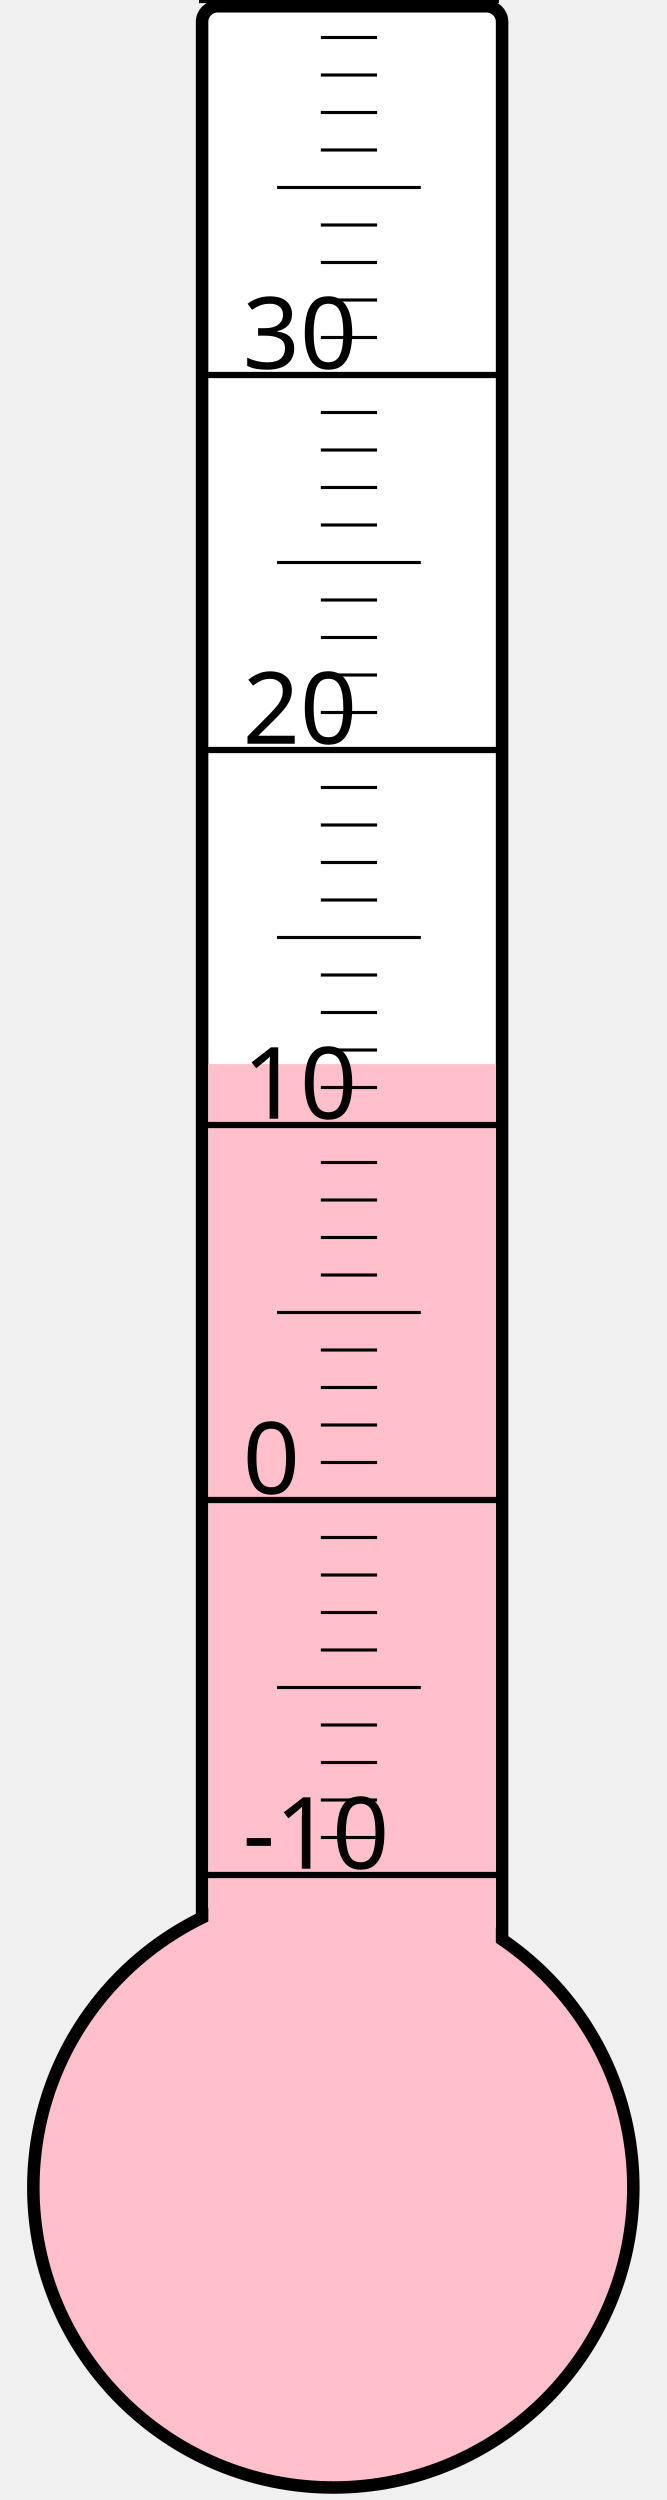
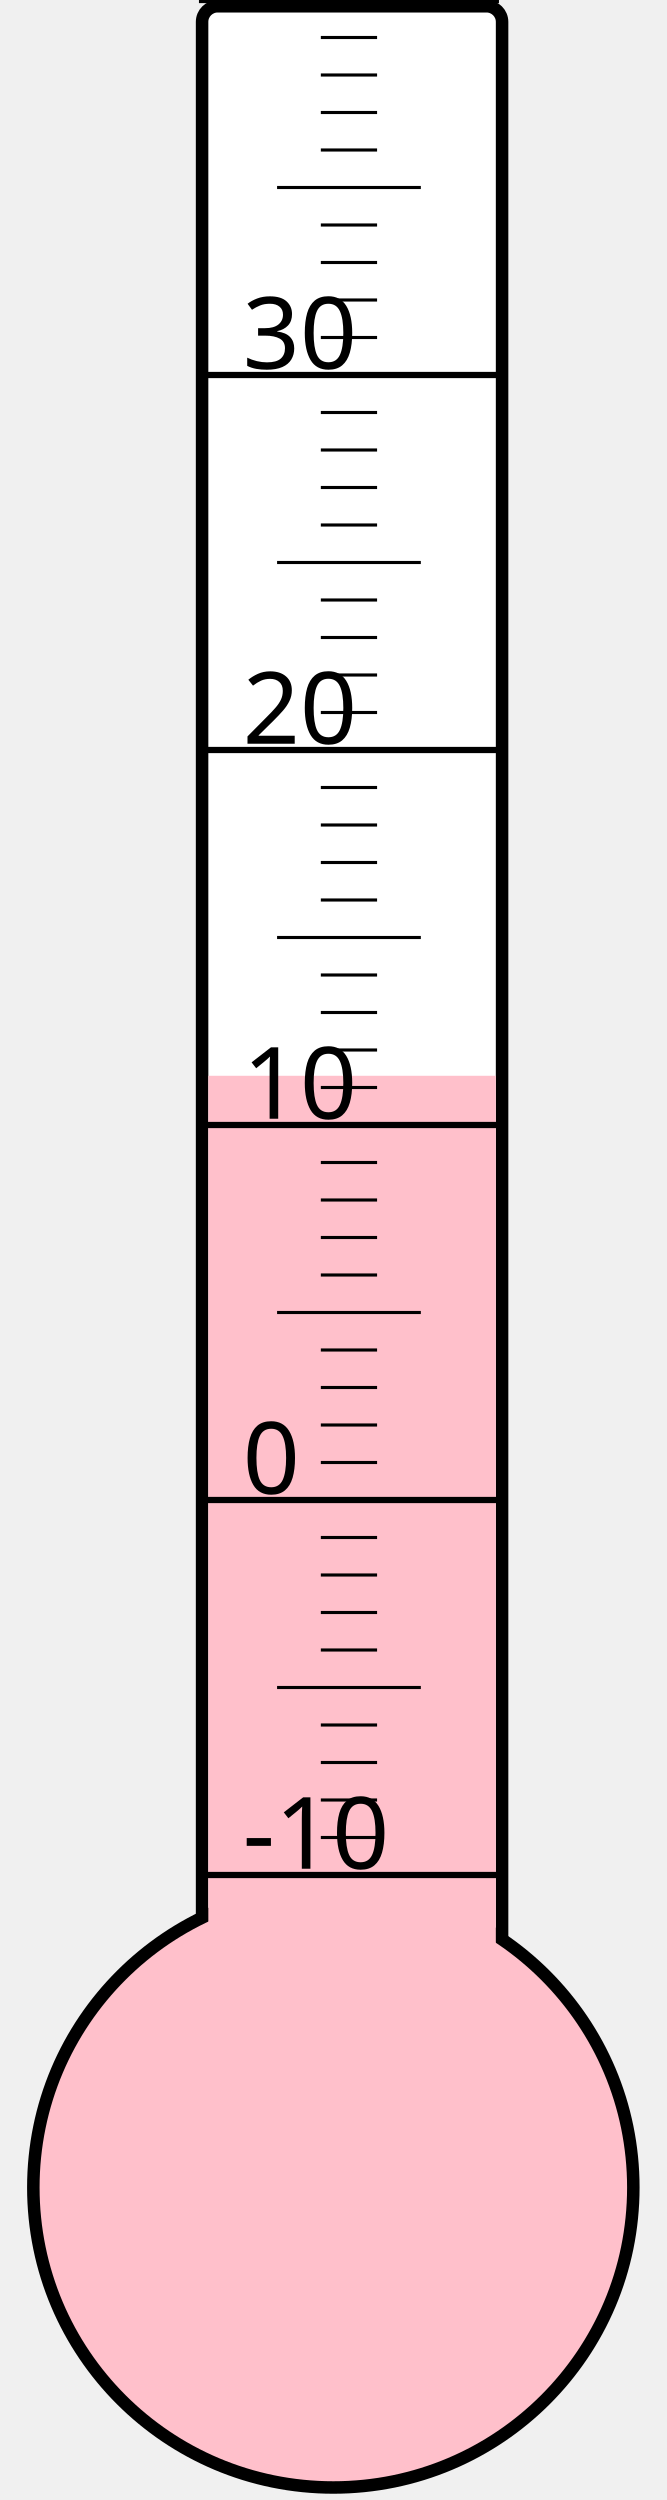
<svg xmlns="http://www.w3.org/2000/svg" width="40px" height="150px" viewBox="0 0 200 800">
  <rect width="200" height="800" x="0" y="0" style="fill: #ffffeb; fill-opacity: 0;" />
  <rect width="96" height="680" x="58" y="2" rx="5" ry="5" style="fill: white; fill-opacity: 1; stroke: black; stroke-width: 4;" />
  <circle cx="100" cy="700" r="96" style="fill: pink; stroke: black; stroke-width: 4;" />
-   <rect width="92" height="359.5" x="60" y="340.5" style="fill: pink; fill-opacity: 1; stroke-width: 0;" />
+   <rect width="92" height="355.75" x="60" y="344.25" style="fill: pink; fill-opacity: 1; stroke-width: 0;" />
  <text x="71" y="598" style="font-family: sans-serif; font-size: 24pt;">-10</text>
  <text x="71" y="478" style="font-family: sans-serif; font-size: 24pt;">0</text>
  <text x="71" y="358" style="font-family: sans-serif; font-size: 24pt;">10</text>
  <text x="71" y="238" style="font-family: sans-serif; font-size: 24pt;">20</text>
  <text x="71" y="118" style="font-family: sans-serif; font-size: 24pt;">30</text>
  <g style="stroke: black;">
    <line x1="57" y1="600" x2="153" y2="600" style="stroke-width: 2;" />
    <line x1="96" y1="588" x2="114" y2="588" style="stroke-width: 1;" />
    <line x1="96" y1="576" x2="114" y2="576" style="stroke-width: 1;" />
    <line x1="96" y1="564" x2="114" y2="564" style="stroke-width: 1;" />
    <line x1="96" y1="552" x2="114" y2="552" style="stroke-width: 1;" />
    <line x1="82" y1="540" x2="128" y2="540" style="stroke-width: 1;" />
    <line x1="96" y1="528" x2="114" y2="528" style="stroke-width: 1;" />
    <line x1="96" y1="516" x2="114" y2="516" style="stroke-width: 1;" />
    <line x1="96" y1="504" x2="114" y2="504" style="stroke-width: 1;" />
    <line x1="96" y1="492" x2="114" y2="492" style="stroke-width: 1;" />
    <line x1="57" y1="480" x2="153" y2="480" style="stroke-width: 2;" />
    <line x1="96" y1="468" x2="114" y2="468" style="stroke-width: 1;" />
    <line x1="96" y1="456" x2="114" y2="456" style="stroke-width: 1;" />
    <line x1="96" y1="444" x2="114" y2="444" style="stroke-width: 1;" />
    <line x1="96" y1="432" x2="114" y2="432" style="stroke-width: 1;" />
    <line x1="82" y1="420" x2="128" y2="420" style="stroke-width: 1;" />
    <line x1="96" y1="408" x2="114" y2="408" style="stroke-width: 1;" />
    <line x1="96" y1="396" x2="114" y2="396" style="stroke-width: 1;" />
    <line x1="96" y1="384" x2="114" y2="384" style="stroke-width: 1;" />
    <line x1="96" y1="372" x2="114" y2="372" style="stroke-width: 1;" />
    <line x1="57" y1="360" x2="153" y2="360" style="stroke-width: 2;" />
    <line x1="96" y1="348" x2="114" y2="348" style="stroke-width: 1;" />
    <line x1="96" y1="336" x2="114" y2="336" style="stroke-width: 1;" />
    <line x1="96" y1="324" x2="114" y2="324" style="stroke-width: 1;" />
    <line x1="96" y1="312" x2="114" y2="312" style="stroke-width: 1;" />
    <line x1="82" y1="300" x2="128" y2="300" style="stroke-width: 1;" />
    <line x1="96" y1="288" x2="114" y2="288" style="stroke-width: 1;" />
    <line x1="96" y1="276" x2="114" y2="276" style="stroke-width: 1;" />
    <line x1="96" y1="264" x2="114" y2="264" style="stroke-width: 1;" />
    <line x1="96" y1="252" x2="114" y2="252" style="stroke-width: 1;" />
    <line x1="57" y1="240" x2="153" y2="240" style="stroke-width: 2;" />
    <line x1="96" y1="228" x2="114" y2="228" style="stroke-width: 1;" />
    <line x1="96" y1="216" x2="114" y2="216" style="stroke-width: 1;" />
    <line x1="96" y1="204" x2="114" y2="204" style="stroke-width: 1;" />
    <line x1="96" y1="192" x2="114" y2="192" style="stroke-width: 1;" />
    <line x1="82" y1="180" x2="128" y2="180" style="stroke-width: 1;" />
    <line x1="96" y1="168" x2="114" y2="168" style="stroke-width: 1;" />
    <line x1="96" y1="156" x2="114" y2="156" style="stroke-width: 1;" />
    <line x1="96" y1="144" x2="114" y2="144" style="stroke-width: 1;" />
    <line x1="96" y1="132" x2="114" y2="132" style="stroke-width: 1;" />
    <line x1="57" y1="120" x2="153" y2="120" style="stroke-width: 2;" />
    <line x1="96" y1="108" x2="114" y2="108" style="stroke-width: 1;" />
    <line x1="96" y1="96" x2="114" y2="96" style="stroke-width: 1;" />
    <line x1="96" y1="84" x2="114" y2="84" style="stroke-width: 1;" />
    <line x1="96" y1="72" x2="114" y2="72" style="stroke-width: 1;" />
    <line x1="82" y1="60" x2="128" y2="60" style="stroke-width: 1;" />
    <line x1="96" y1="48" x2="114" y2="48" style="stroke-width: 1;" />
    <line x1="96" y1="36" x2="114" y2="36" style="stroke-width: 1;" />
    <line x1="96" y1="24" x2="114" y2="24" style="stroke-width: 1;" />
    <line x1="96" y1="12" x2="114" y2="12" style="stroke-width: 1;" />
    <line x1="57" y1="0" x2="153" y2="0" style="stroke-width: 2;" />
  </g>
</svg>
